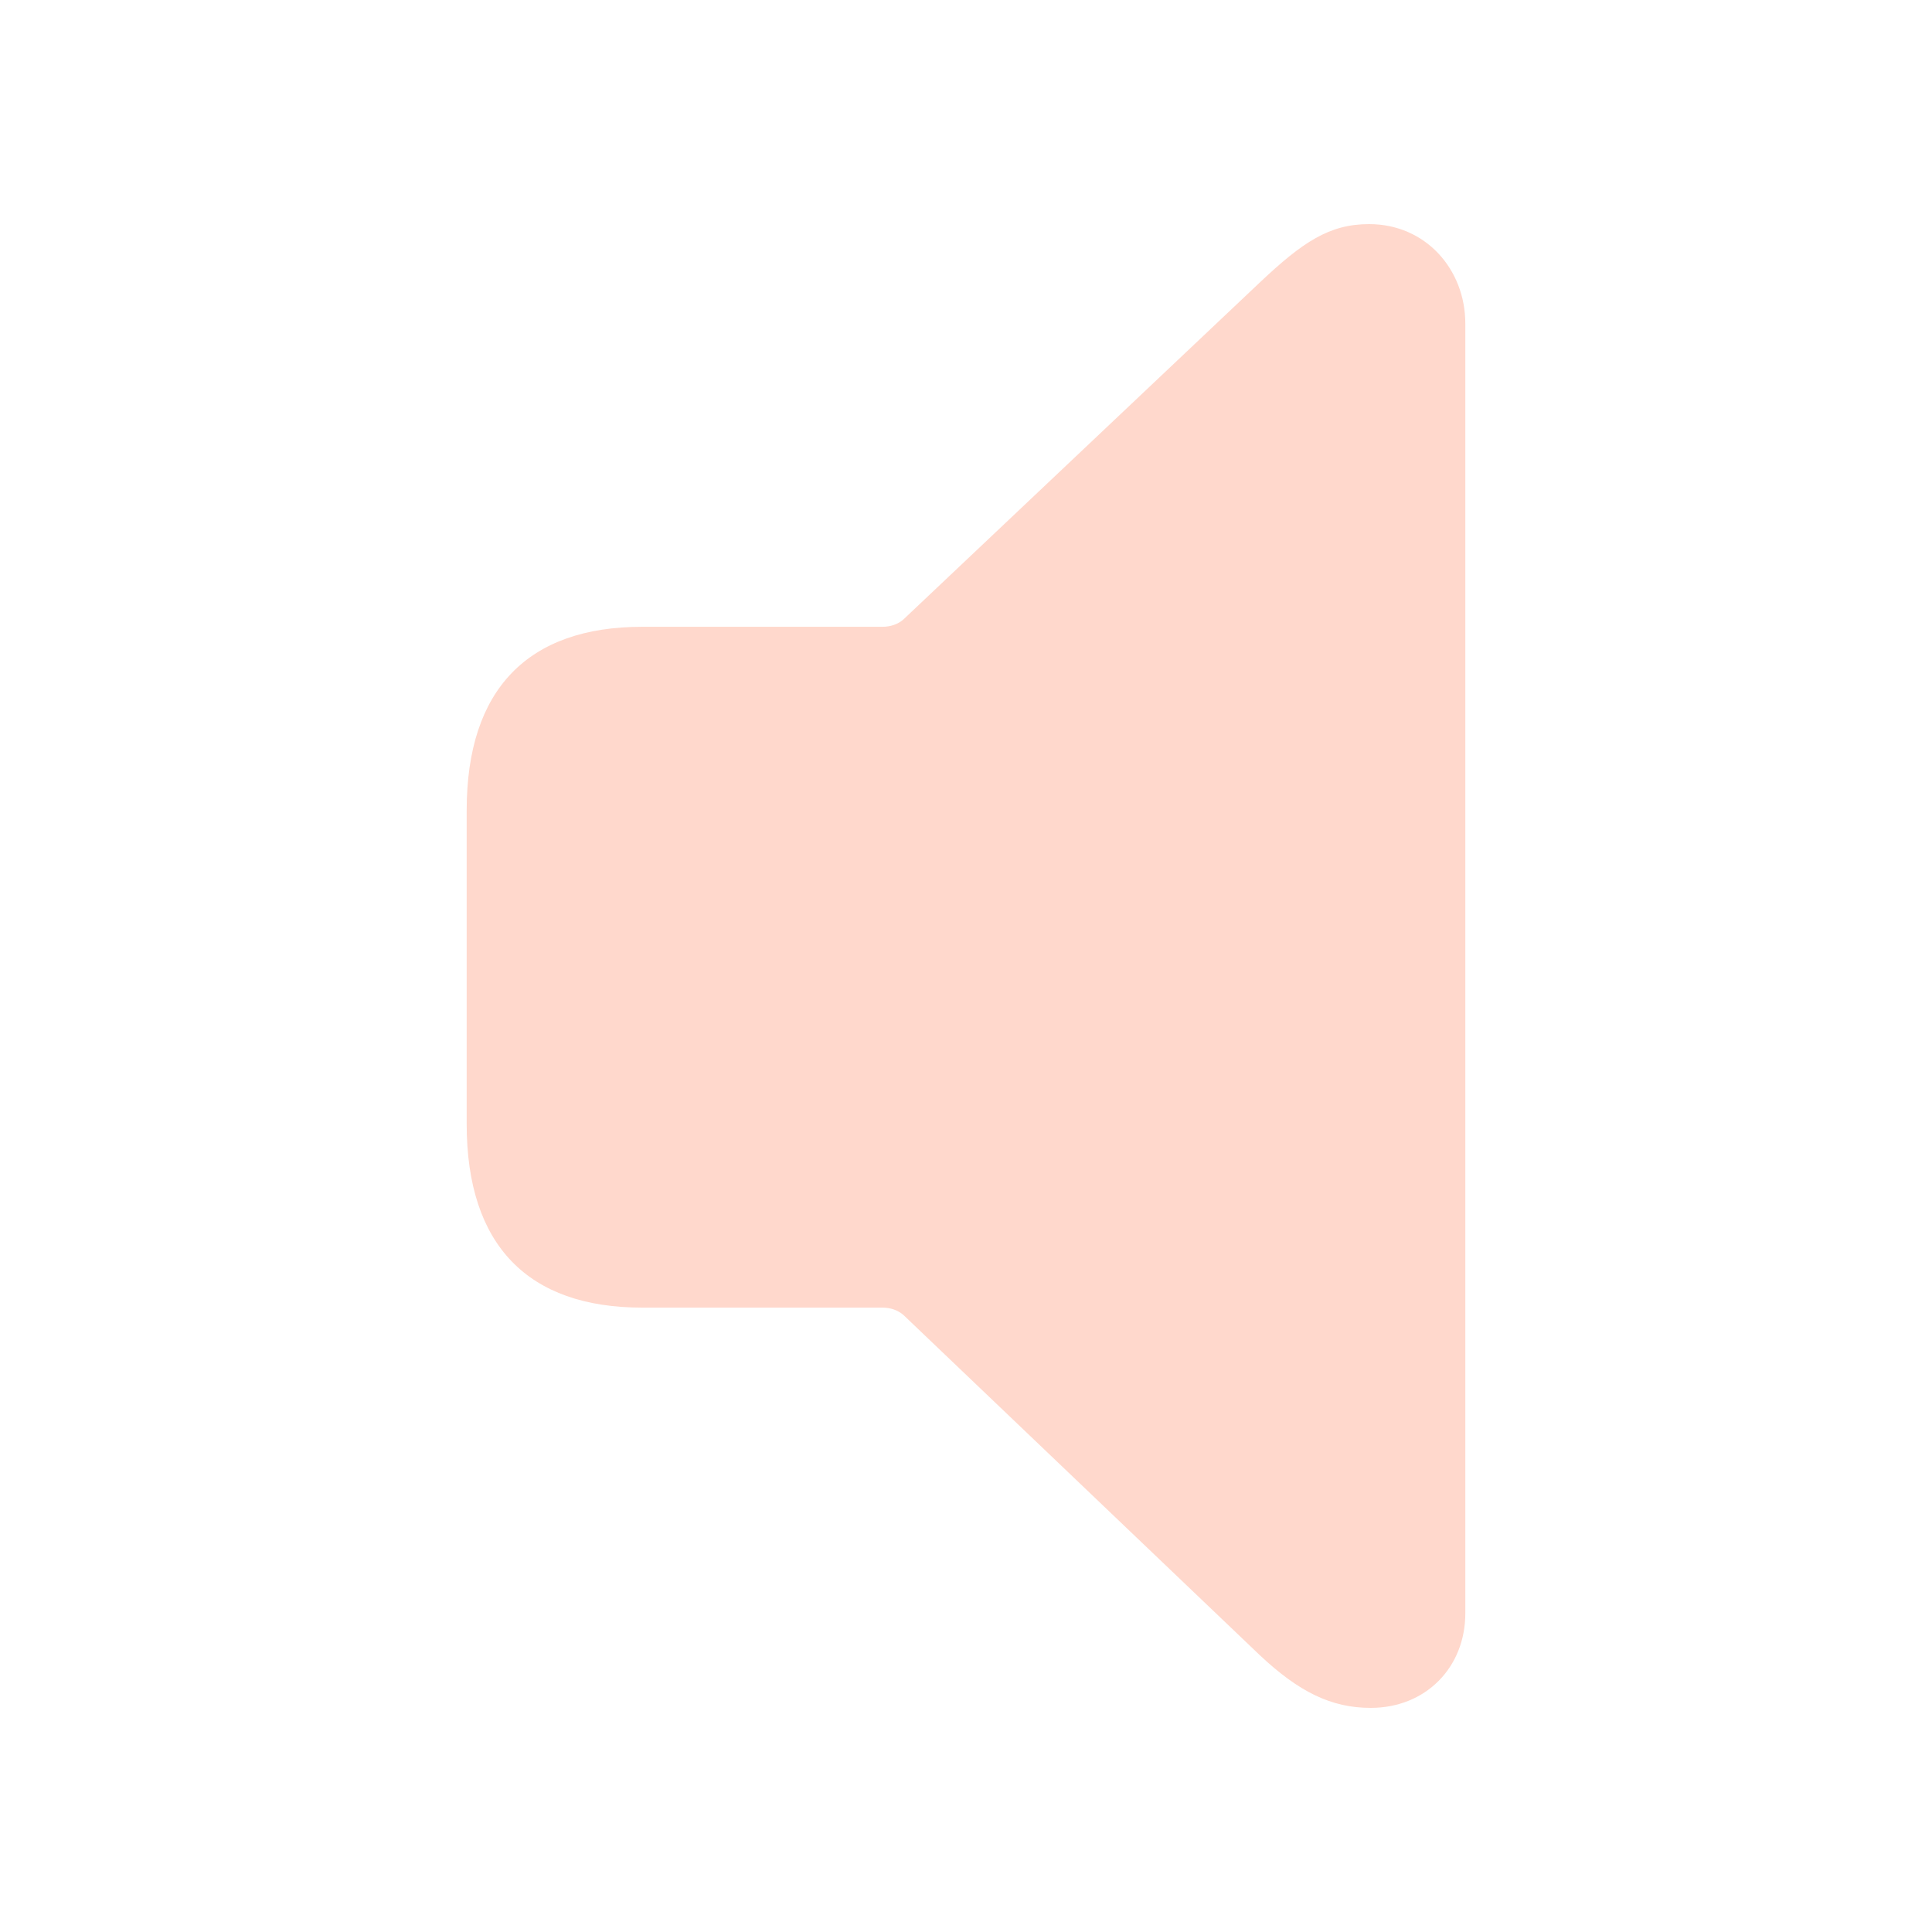
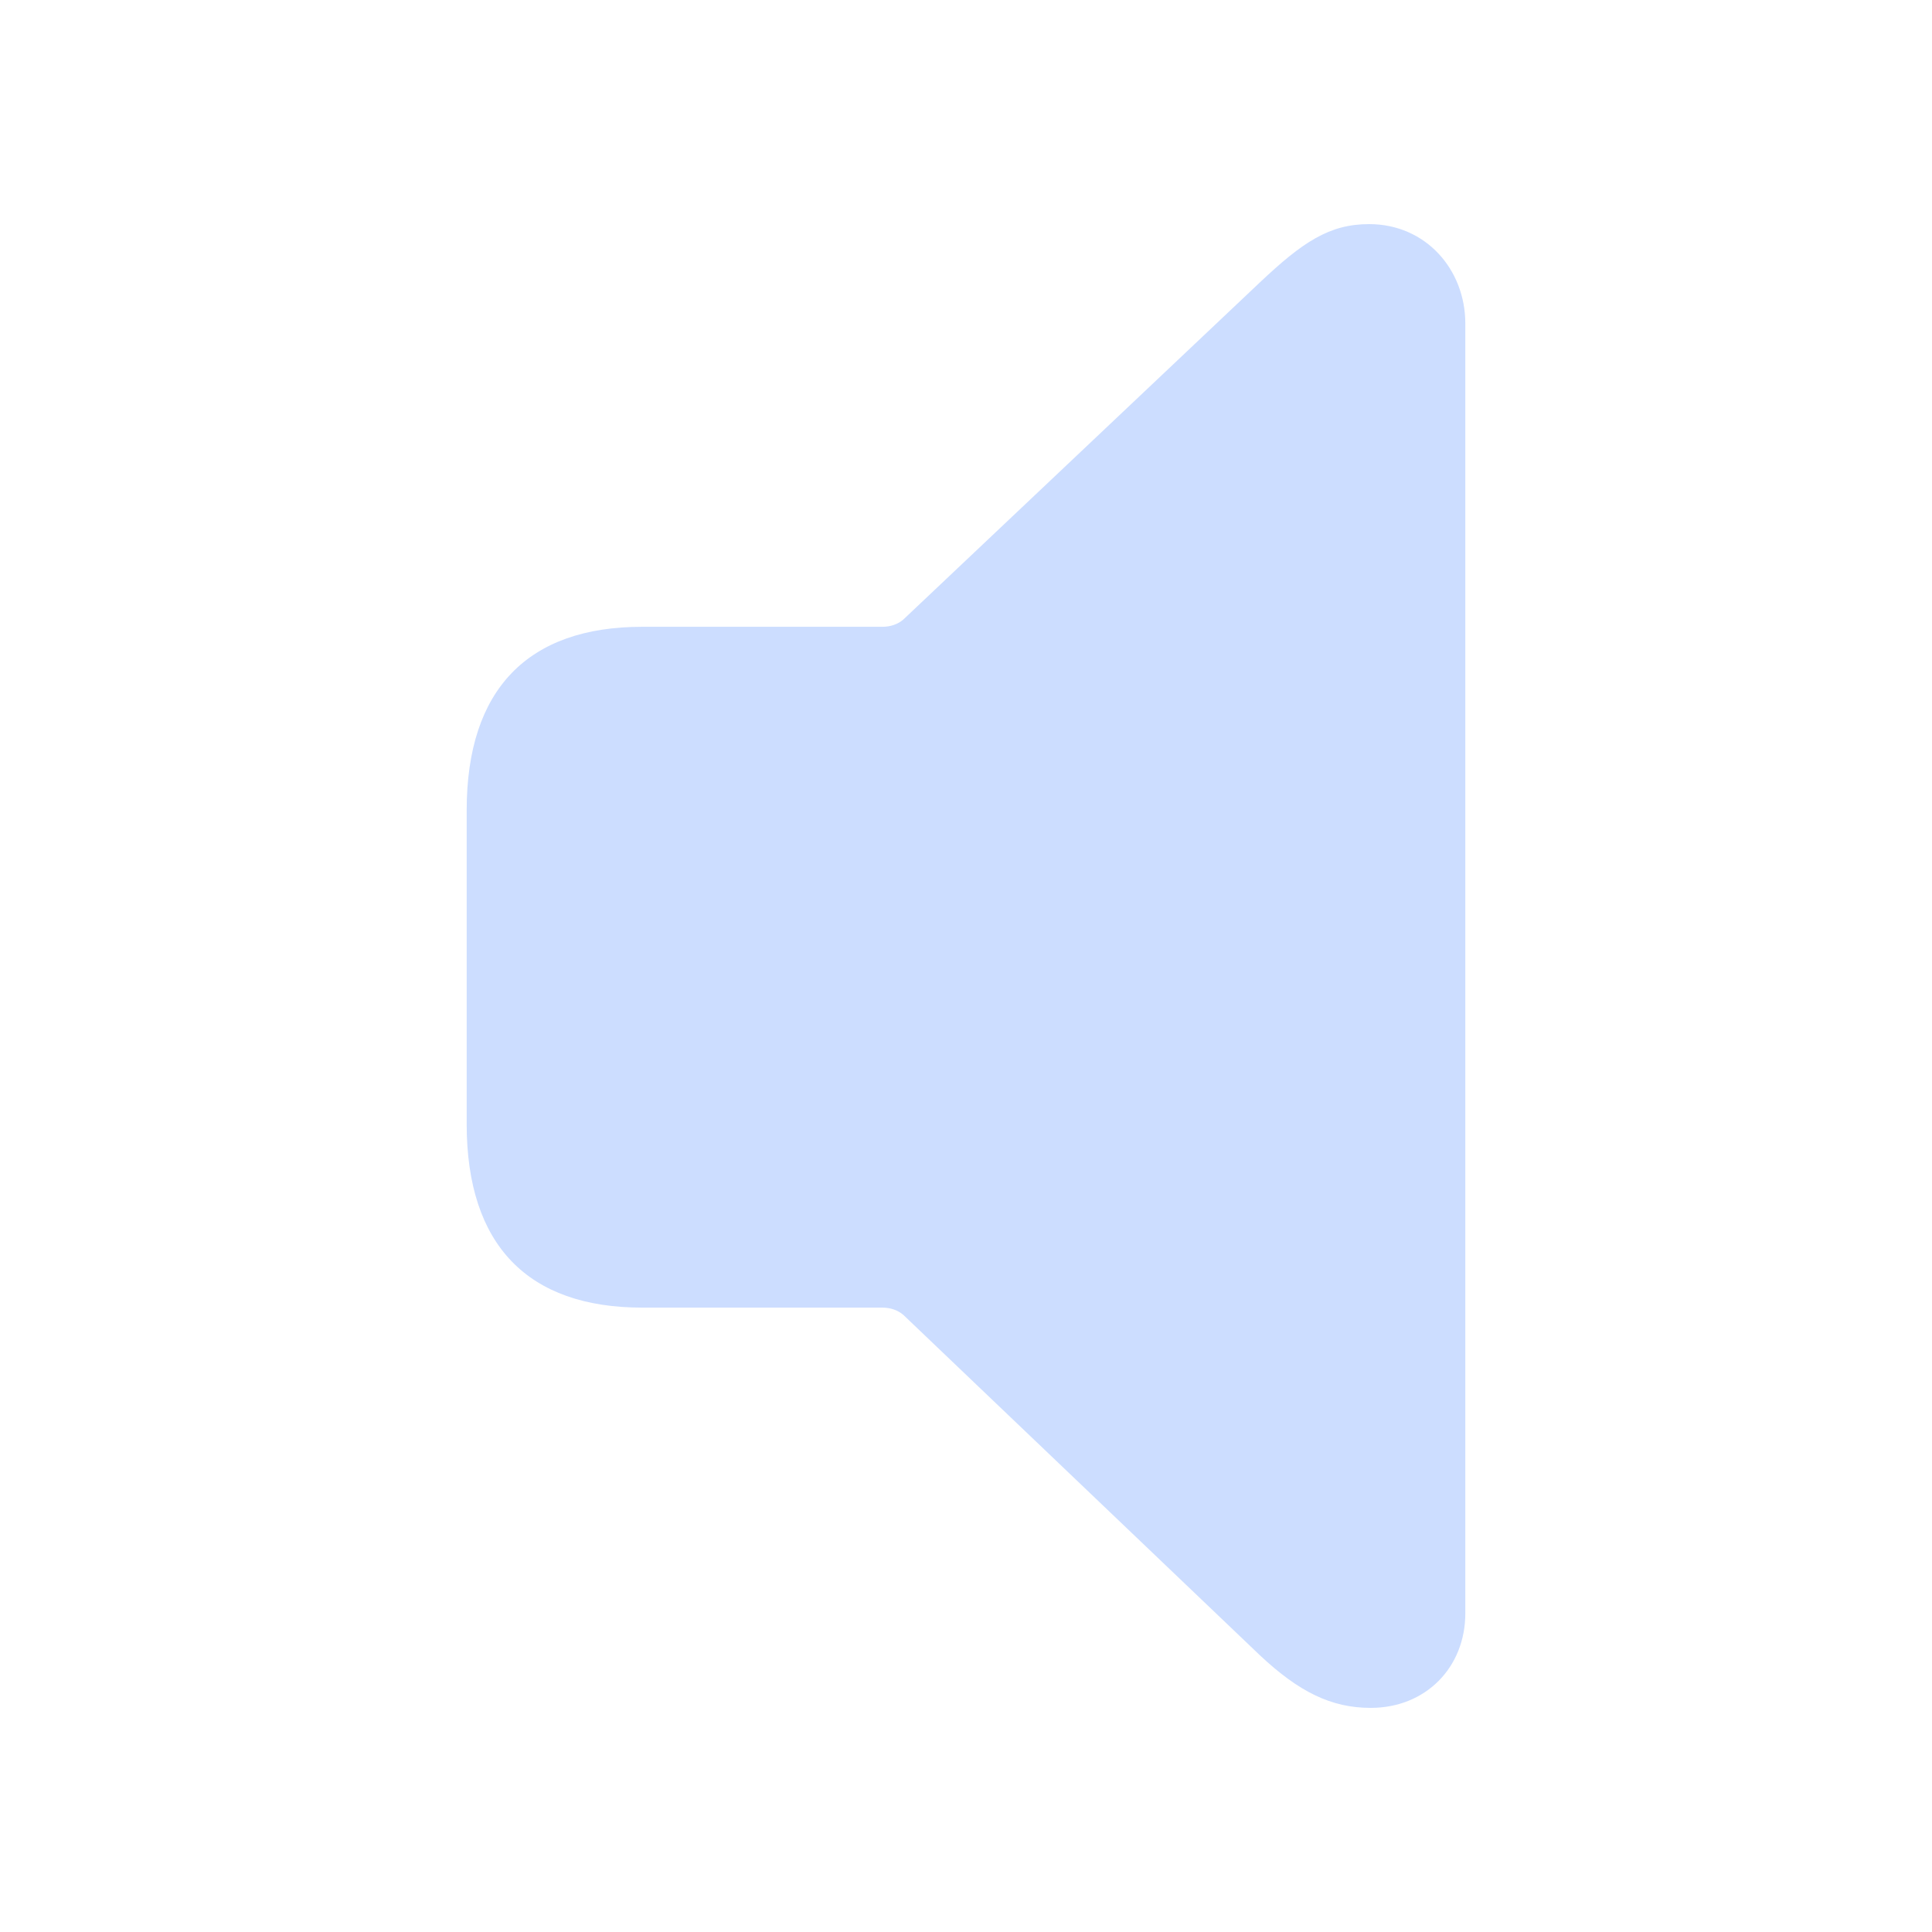
- <svg fill="#FFD8CC" width="120px" height="120px" viewBox="0 0 56 56">
+ <svg fill="#CCDDFF" width="120px" height="120px" viewBox="0 0 56 56">
  <path d="M 39.73 49.504 C 41.324 49.504 42.473 48.332 42.473 46.762 L 42.473 9.379 C 42.473 7.809 41.324 6.496 39.684 6.496 C 38.535 6.496 37.762 7.012 36.52 8.184 L 26.184 17.957 C 26.02 18.098 25.809 18.168 25.574 18.168 L 18.613 18.168 C 15.309 18.168 13.527 19.973 13.527 23.488 L 13.527 32.582 C 13.527 36.098 15.309 37.902 18.613 37.902 L 25.574 37.902 C 25.809 37.902 26.02 37.973 26.184 38.113 L 36.52 47.98 C 37.645 49.035 38.582 49.504 39.73 49.504 Z" />
</svg>
